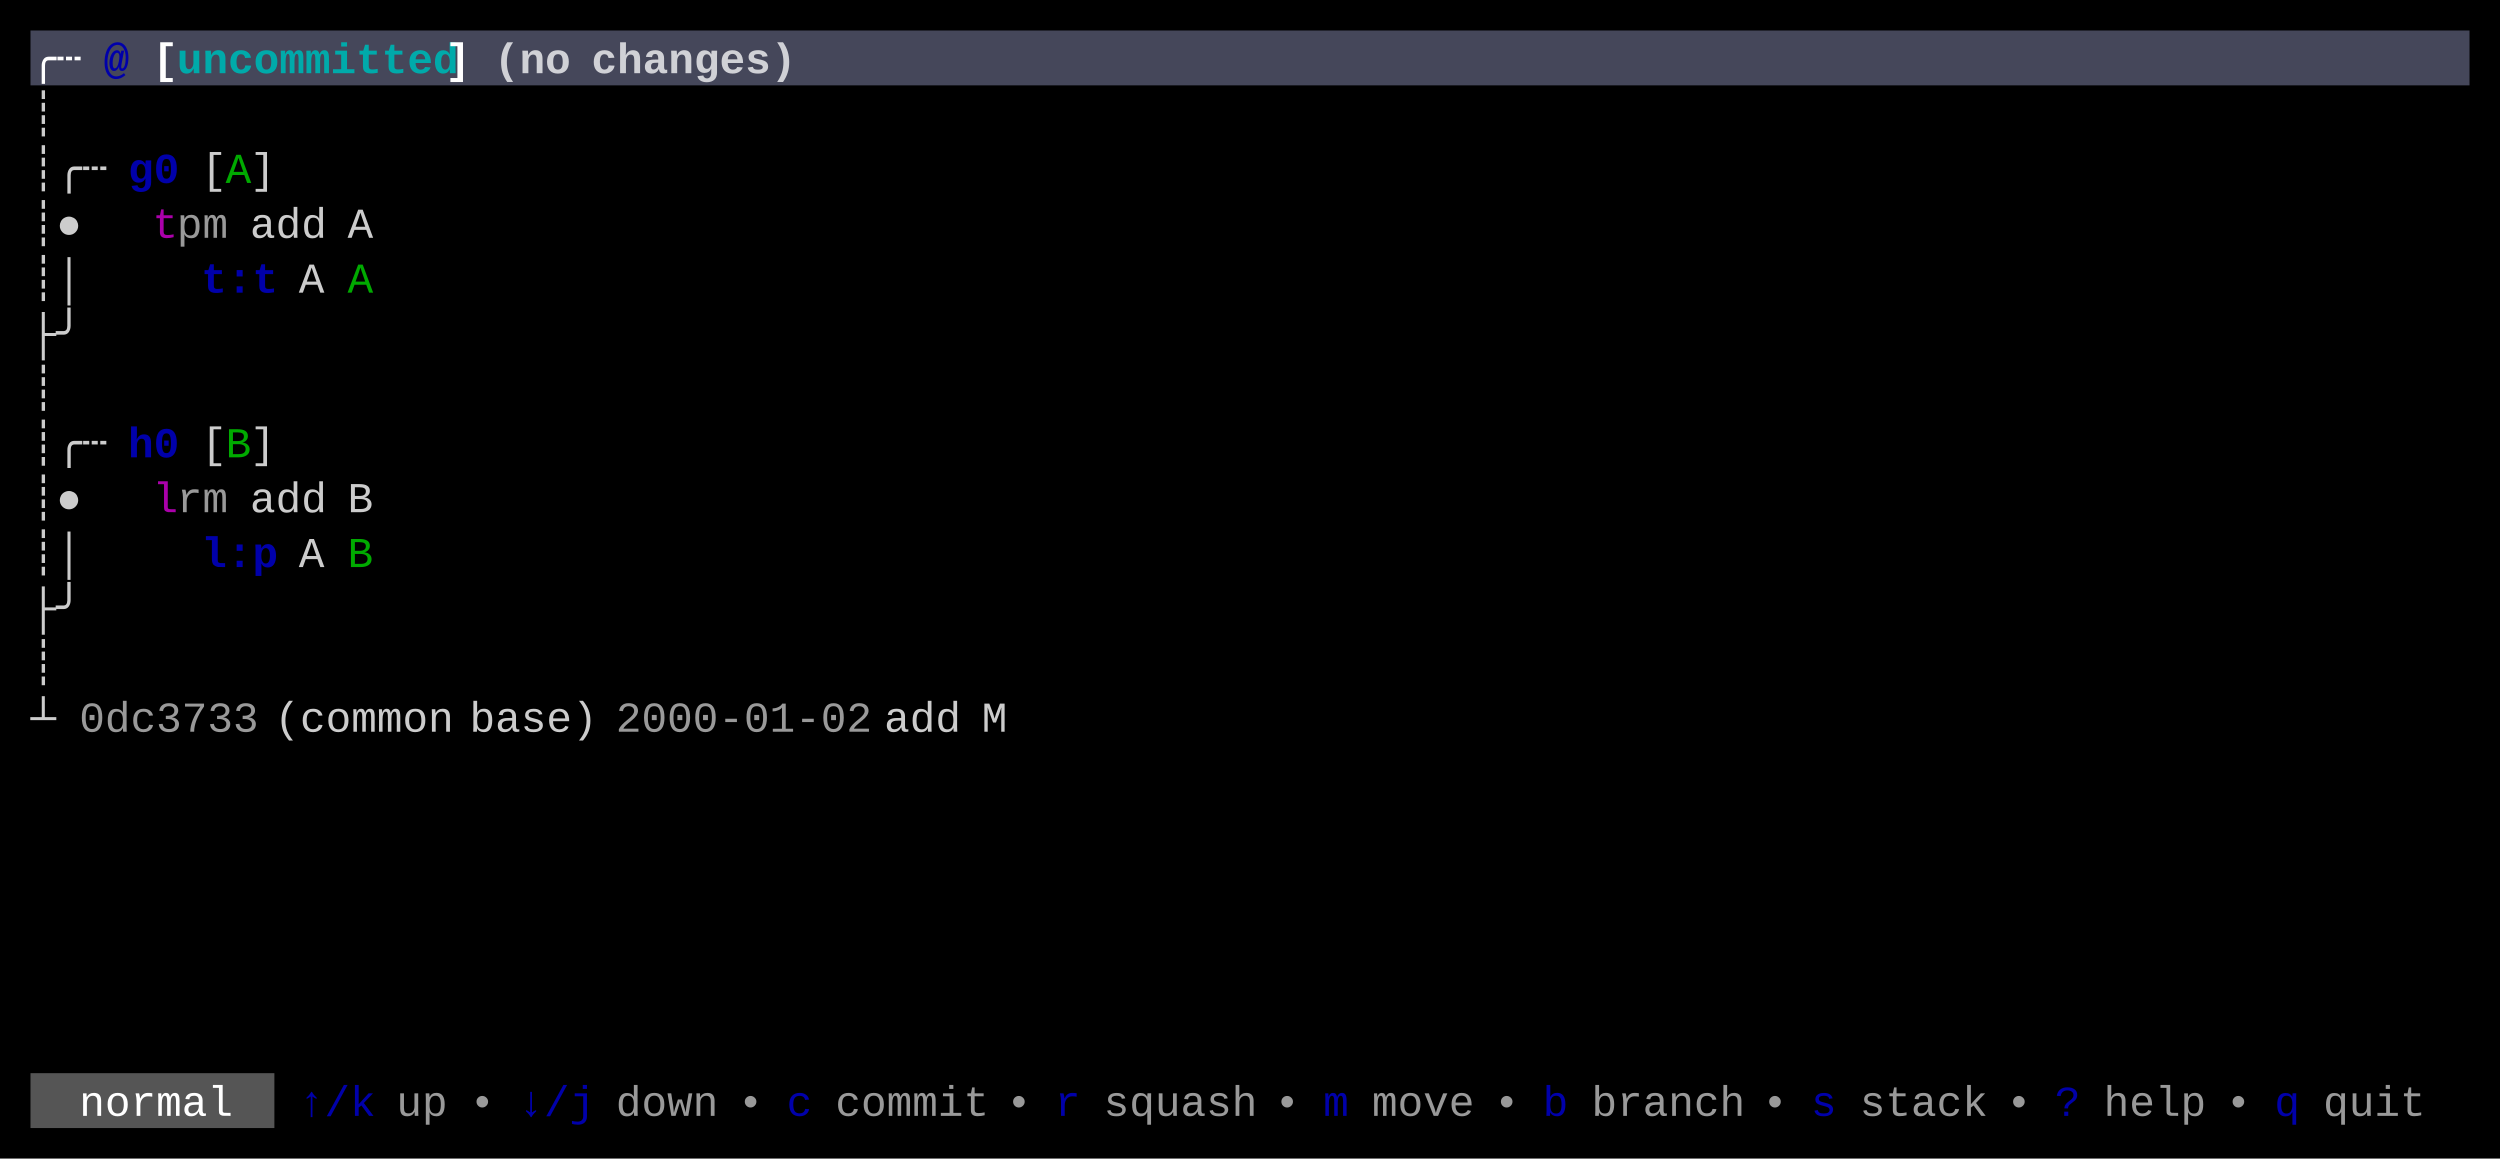
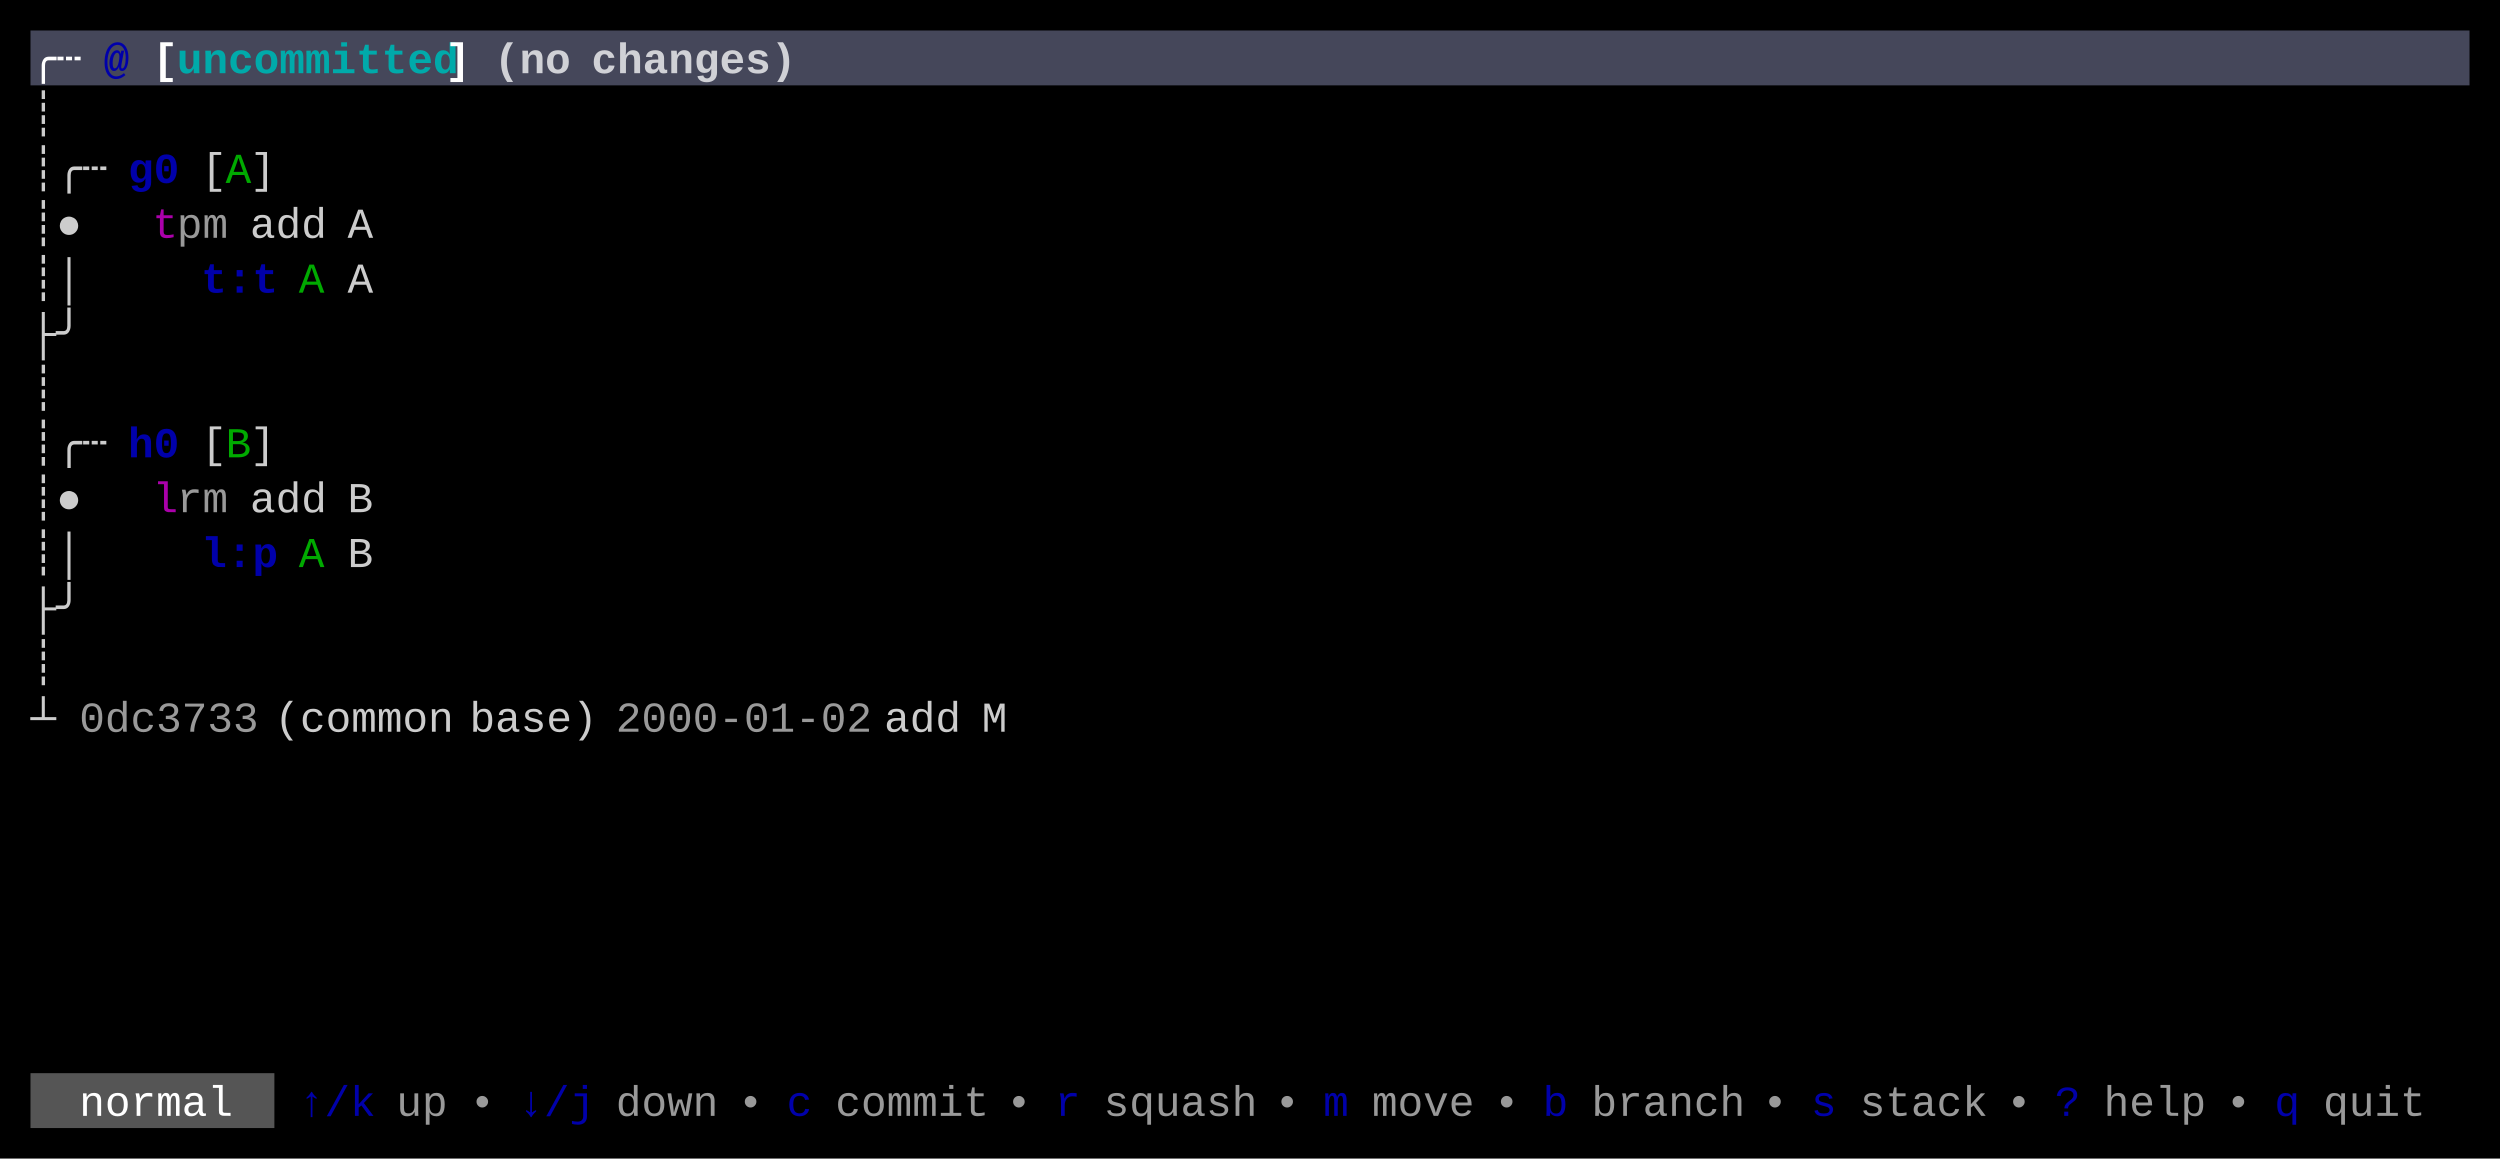
<svg xmlns="http://www.w3.org/2000/svg" width="820" height="380" viewBox="0 0 820 380">
  <rect x="0" y="0" width="820" height="380" fill="#000000" />
  <rect x="10" y="10" width="800" height="18" fill="#45475A" />
  <rect x="10" y="352" width="80" height="18" fill="#555555" />
  <g font-family="Menlo, Monaco, 'Courier New', monospace" font-size="14" xml:space="preserve">
    <text x="10 18" y="24" style="fill:#FFFFFF;font-weight:bold;">╭┄</text>
    <text x="34" y="24" style="fill:#0000AA;font-weight:bold;">@</text>
    <text x="50" y="24" style="fill:#FFFFFF;font-weight:bold;">[</text>
    <text x="58 66 74 82 90 98 106 114 122 130 138" y="24" style="fill:#00AAAA;font-weight:bold;">uncommitted</text>
    <text x="146" y="24" style="fill:#FFFFFF;font-weight:bold;">]</text>
    <text x="162 170 178" y="24" style="fill:#FFFFFF;font-weight:bold;opacity:0.75;">(no</text>
    <text x="194 202 210 218 226 234 242 250" y="24" style="fill:#FFFFFF;font-weight:bold;opacity:0.75;">changes)</text>
    <text x="10" y="42" style="fill:#CCCCCC;">┊</text>
    <text x="10 18 26" y="60" style="fill:#CCCCCC;">┊╭┄</text>
    <text x="42 50" y="60" style="fill:#0000AA;font-weight:bold;">g0</text>
    <text x="66" y="60" style="fill:#CCCCCC;">[</text>
    <text x="74" y="60" style="fill:#00AA00;">A</text>
    <text x="82" y="60" style="fill:#CCCCCC;">]</text>
    <text x="10 18" y="78" style="fill:#CCCCCC;">┊●</text>
    <text x="50" y="78" style="fill:#AA00AA;">t</text>
    <text x="58 66" y="78" style="fill:#CCCCCC;opacity:0.75;">pm</text>
    <text x="82 90 98" y="78" style="fill:#CCCCCC;">add</text>
    <text x="114" y="78" style="fill:#CCCCCC;">A</text>
    <text x="10 18" y="96" style="fill:#CCCCCC;">┊│</text>
    <text x="66 74 82" y="96" style="fill:#0000AA;font-weight:bold;">t:t</text>
-     <text x="98" y="96" style="fill:#CCCCCC;">A</text>
-     <text x="114" y="96" style="fill:#00AA00;">A</text>
+     <text x="98" y="96" style="fill:#00AA00;">A</text>
+     <text x="114" y="96" style="fill:#CCCCCC;">A</text>
    <text x="10 18" y="114" style="fill:#CCCCCC;">├╯</text>
    <text x="10" y="132" style="fill:#CCCCCC;">┊</text>
    <text x="10 18 26" y="150" style="fill:#CCCCCC;">┊╭┄</text>
    <text x="42 50" y="150" style="fill:#0000AA;font-weight:bold;">h0</text>
    <text x="66" y="150" style="fill:#CCCCCC;">[</text>
    <text x="74" y="150" style="fill:#00AA00;">B</text>
    <text x="82" y="150" style="fill:#CCCCCC;">]</text>
    <text x="10 18" y="168" style="fill:#CCCCCC;">┊●</text>
    <text x="50" y="168" style="fill:#AA00AA;">l</text>
    <text x="58 66" y="168" style="fill:#CCCCCC;opacity:0.75;">rm</text>
    <text x="82 90 98" y="168" style="fill:#CCCCCC;">add</text>
    <text x="114" y="168" style="fill:#CCCCCC;">B</text>
    <text x="10 18" y="186" style="fill:#CCCCCC;">┊│</text>
    <text x="66 74 82" y="186" style="fill:#0000AA;font-weight:bold;">l:p</text>
-     <text x="98" y="186" style="fill:#CCCCCC;">A</text>
-     <text x="114" y="186" style="fill:#00AA00;">B</text>
+     <text x="98" y="186" style="fill:#00AA00;">A</text>
+     <text x="114" y="186" style="fill:#CCCCCC;">B</text>
    <text x="10 18" y="204" style="fill:#CCCCCC;">├╯</text>
    <text x="10" y="222" style="fill:#CCCCCC;">┊</text>
    <text x="10" y="240" style="fill:#CCCCCC;">┴</text>
    <text x="26 34 42 50 58 66 74" y="240" style="fill:#CCCCCC;opacity:0.75;">0dc3733</text>
    <text x="90 98 106 114 122 130 138" y="240" style="fill:#CCCCCC;">(common</text>
    <text x="154 162 170 178 186" y="240" style="fill:#CCCCCC;">base)</text>
    <text x="202 210 218 226 234 242 250 258 266 274" y="240" style="fill:#CCCCCC;opacity:0.75;">2000-01-02</text>
    <text x="290 298 306" y="240" style="fill:#CCCCCC;">add</text>
    <text x="322" y="240" style="fill:#CCCCCC;">M</text>
    <text x="26 34 42 50 58 66" y="366" style="fill:#FFFFFF;">normal</text>
    <text x="98 106 114" y="366" style="fill:#0000AA;">↑/k</text>
    <text x="130 138" y="366" style="fill:#CCCCCC;opacity:0.75;">up</text>
    <text x="154" y="366" style="fill:#CCCCCC;opacity:0.75;">•</text>
    <text x="170 178 186" y="366" style="fill:#0000AA;">↓/j</text>
    <text x="202 210 218 226" y="366" style="fill:#CCCCCC;opacity:0.75;">down</text>
    <text x="242" y="366" style="fill:#CCCCCC;opacity:0.75;">•</text>
    <text x="258" y="366" style="fill:#0000AA;">c</text>
    <text x="274 282 290 298 306 314" y="366" style="fill:#CCCCCC;opacity:0.75;">commit</text>
    <text x="330" y="366" style="fill:#CCCCCC;opacity:0.75;">•</text>
    <text x="346" y="366" style="fill:#0000AA;">r</text>
    <text x="362 370 378 386 394 402" y="366" style="fill:#CCCCCC;opacity:0.75;">squash</text>
    <text x="418" y="366" style="fill:#CCCCCC;opacity:0.75;">•</text>
    <text x="434" y="366" style="fill:#0000AA;">m</text>
    <text x="450 458 466 474" y="366" style="fill:#CCCCCC;opacity:0.75;">move</text>
    <text x="490" y="366" style="fill:#CCCCCC;opacity:0.75;">•</text>
    <text x="506" y="366" style="fill:#0000AA;">b</text>
    <text x="522 530 538 546 554 562" y="366" style="fill:#CCCCCC;opacity:0.75;">branch</text>
    <text x="578" y="366" style="fill:#CCCCCC;opacity:0.75;">•</text>
    <text x="594" y="366" style="fill:#0000AA;">s</text>
    <text x="610 618 626 634 642" y="366" style="fill:#CCCCCC;opacity:0.75;">stack</text>
    <text x="658" y="366" style="fill:#CCCCCC;opacity:0.75;">•</text>
    <text x="674" y="366" style="fill:#0000AA;">?</text>
    <text x="690 698 706 714" y="366" style="fill:#CCCCCC;opacity:0.75;">help</text>
    <text x="730" y="366" style="fill:#CCCCCC;opacity:0.75;">•</text>
    <text x="746" y="366" style="fill:#0000AA;">q</text>
    <text x="762 770 778 786" y="366" style="fill:#CCCCCC;opacity:0.75;">quit</text>
  </g>
</svg>
